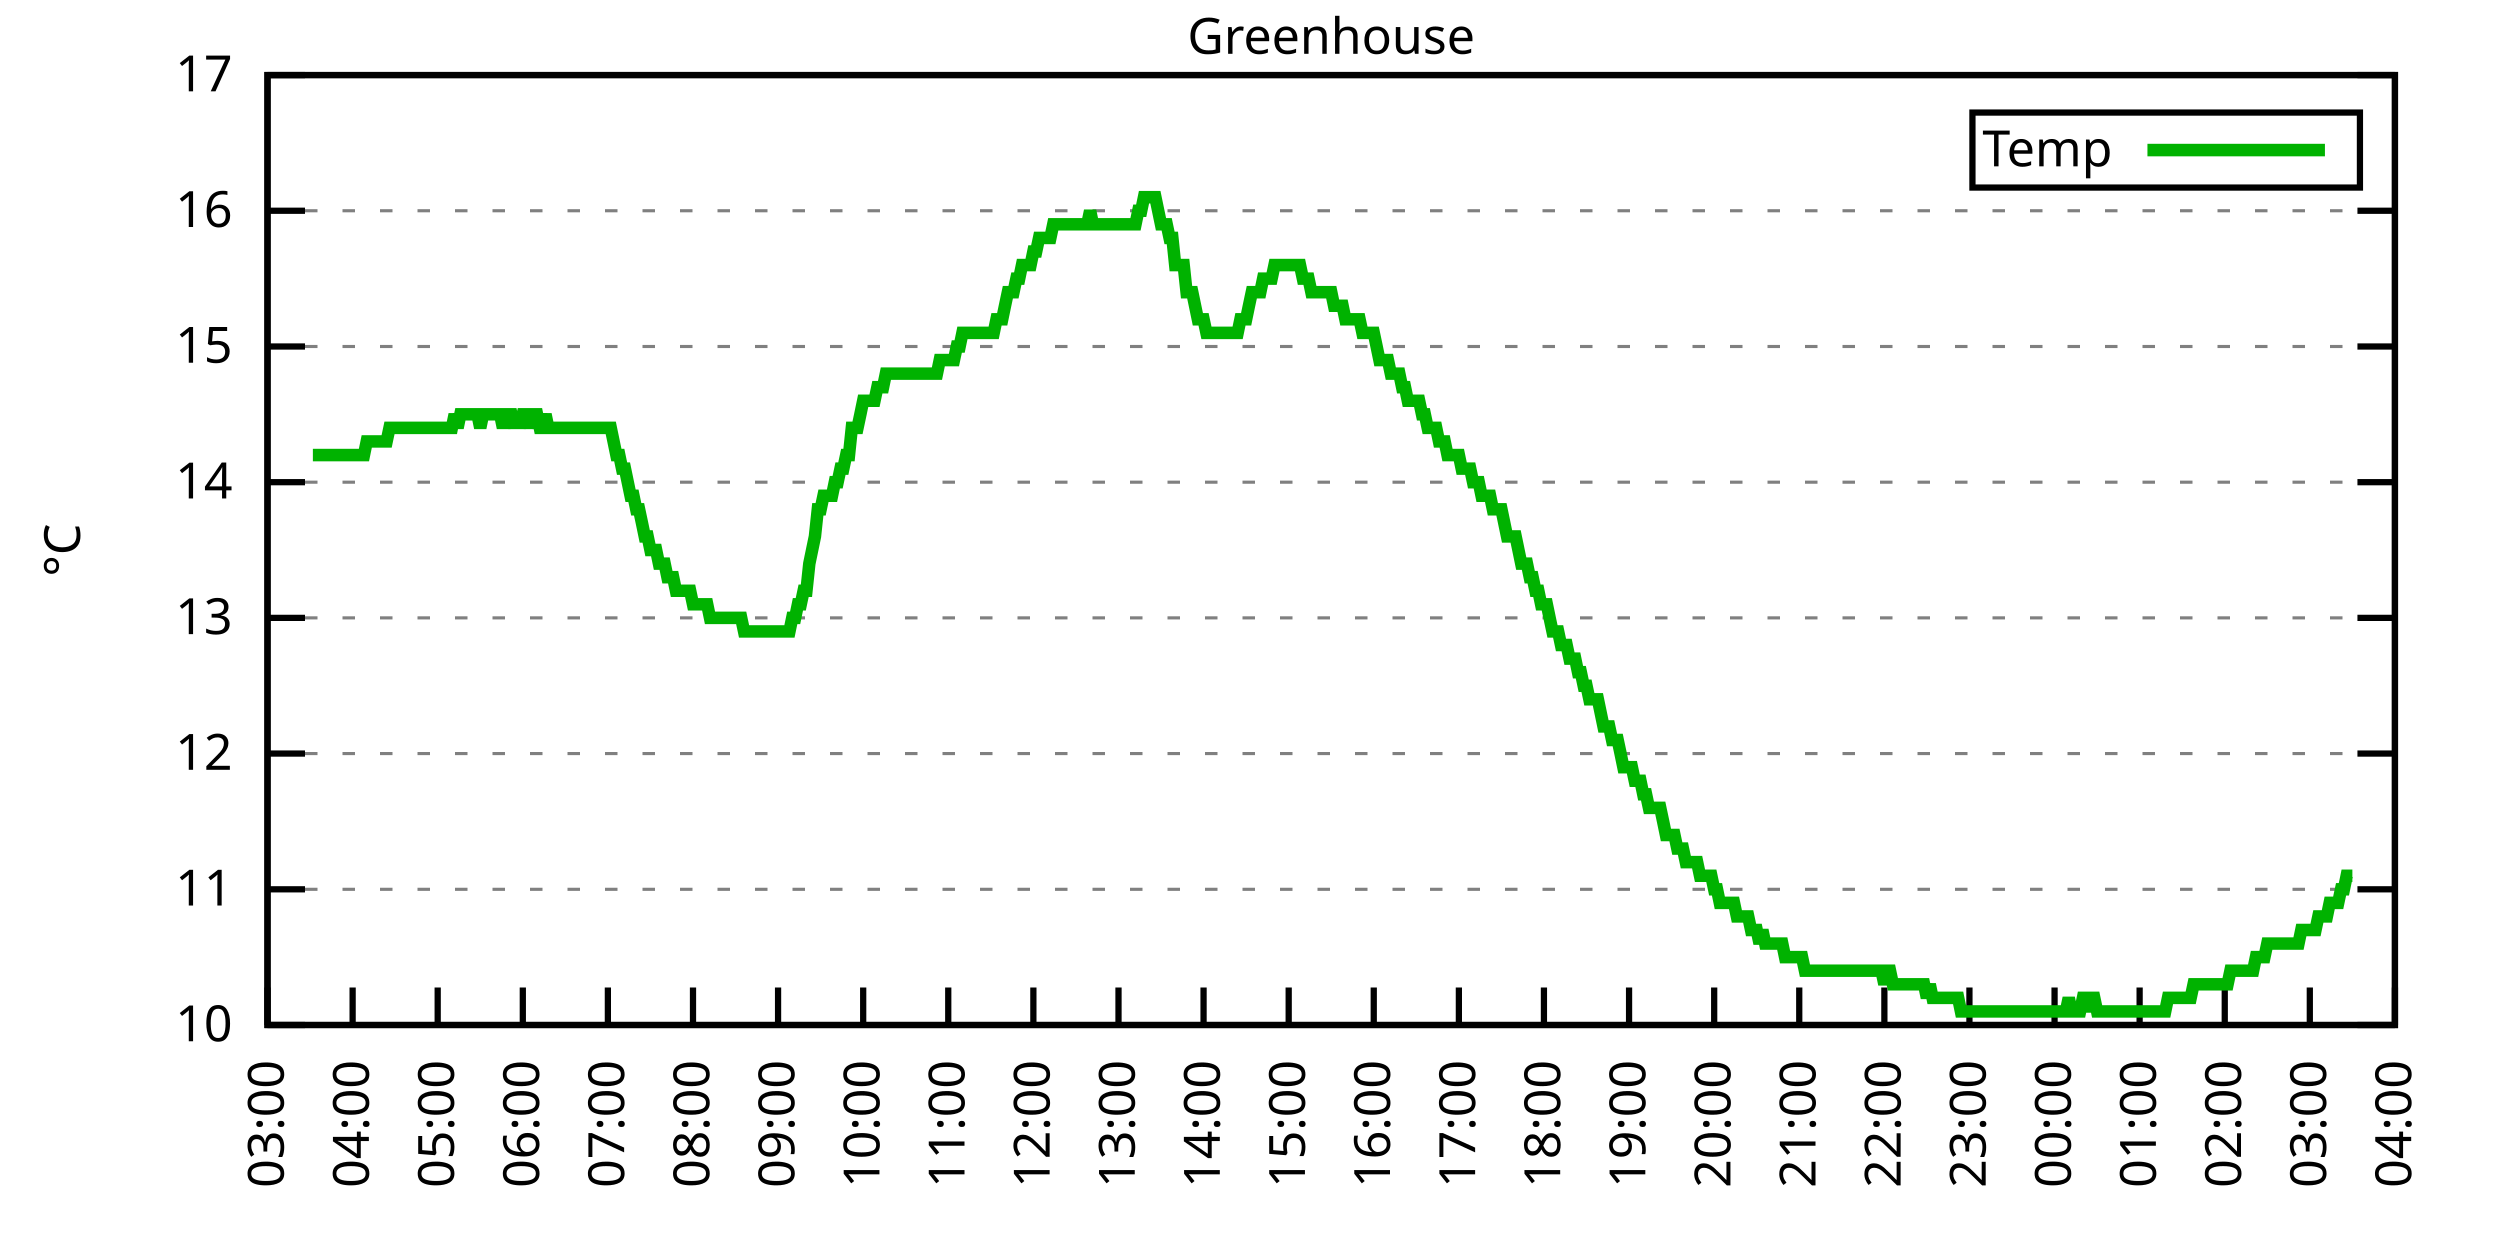
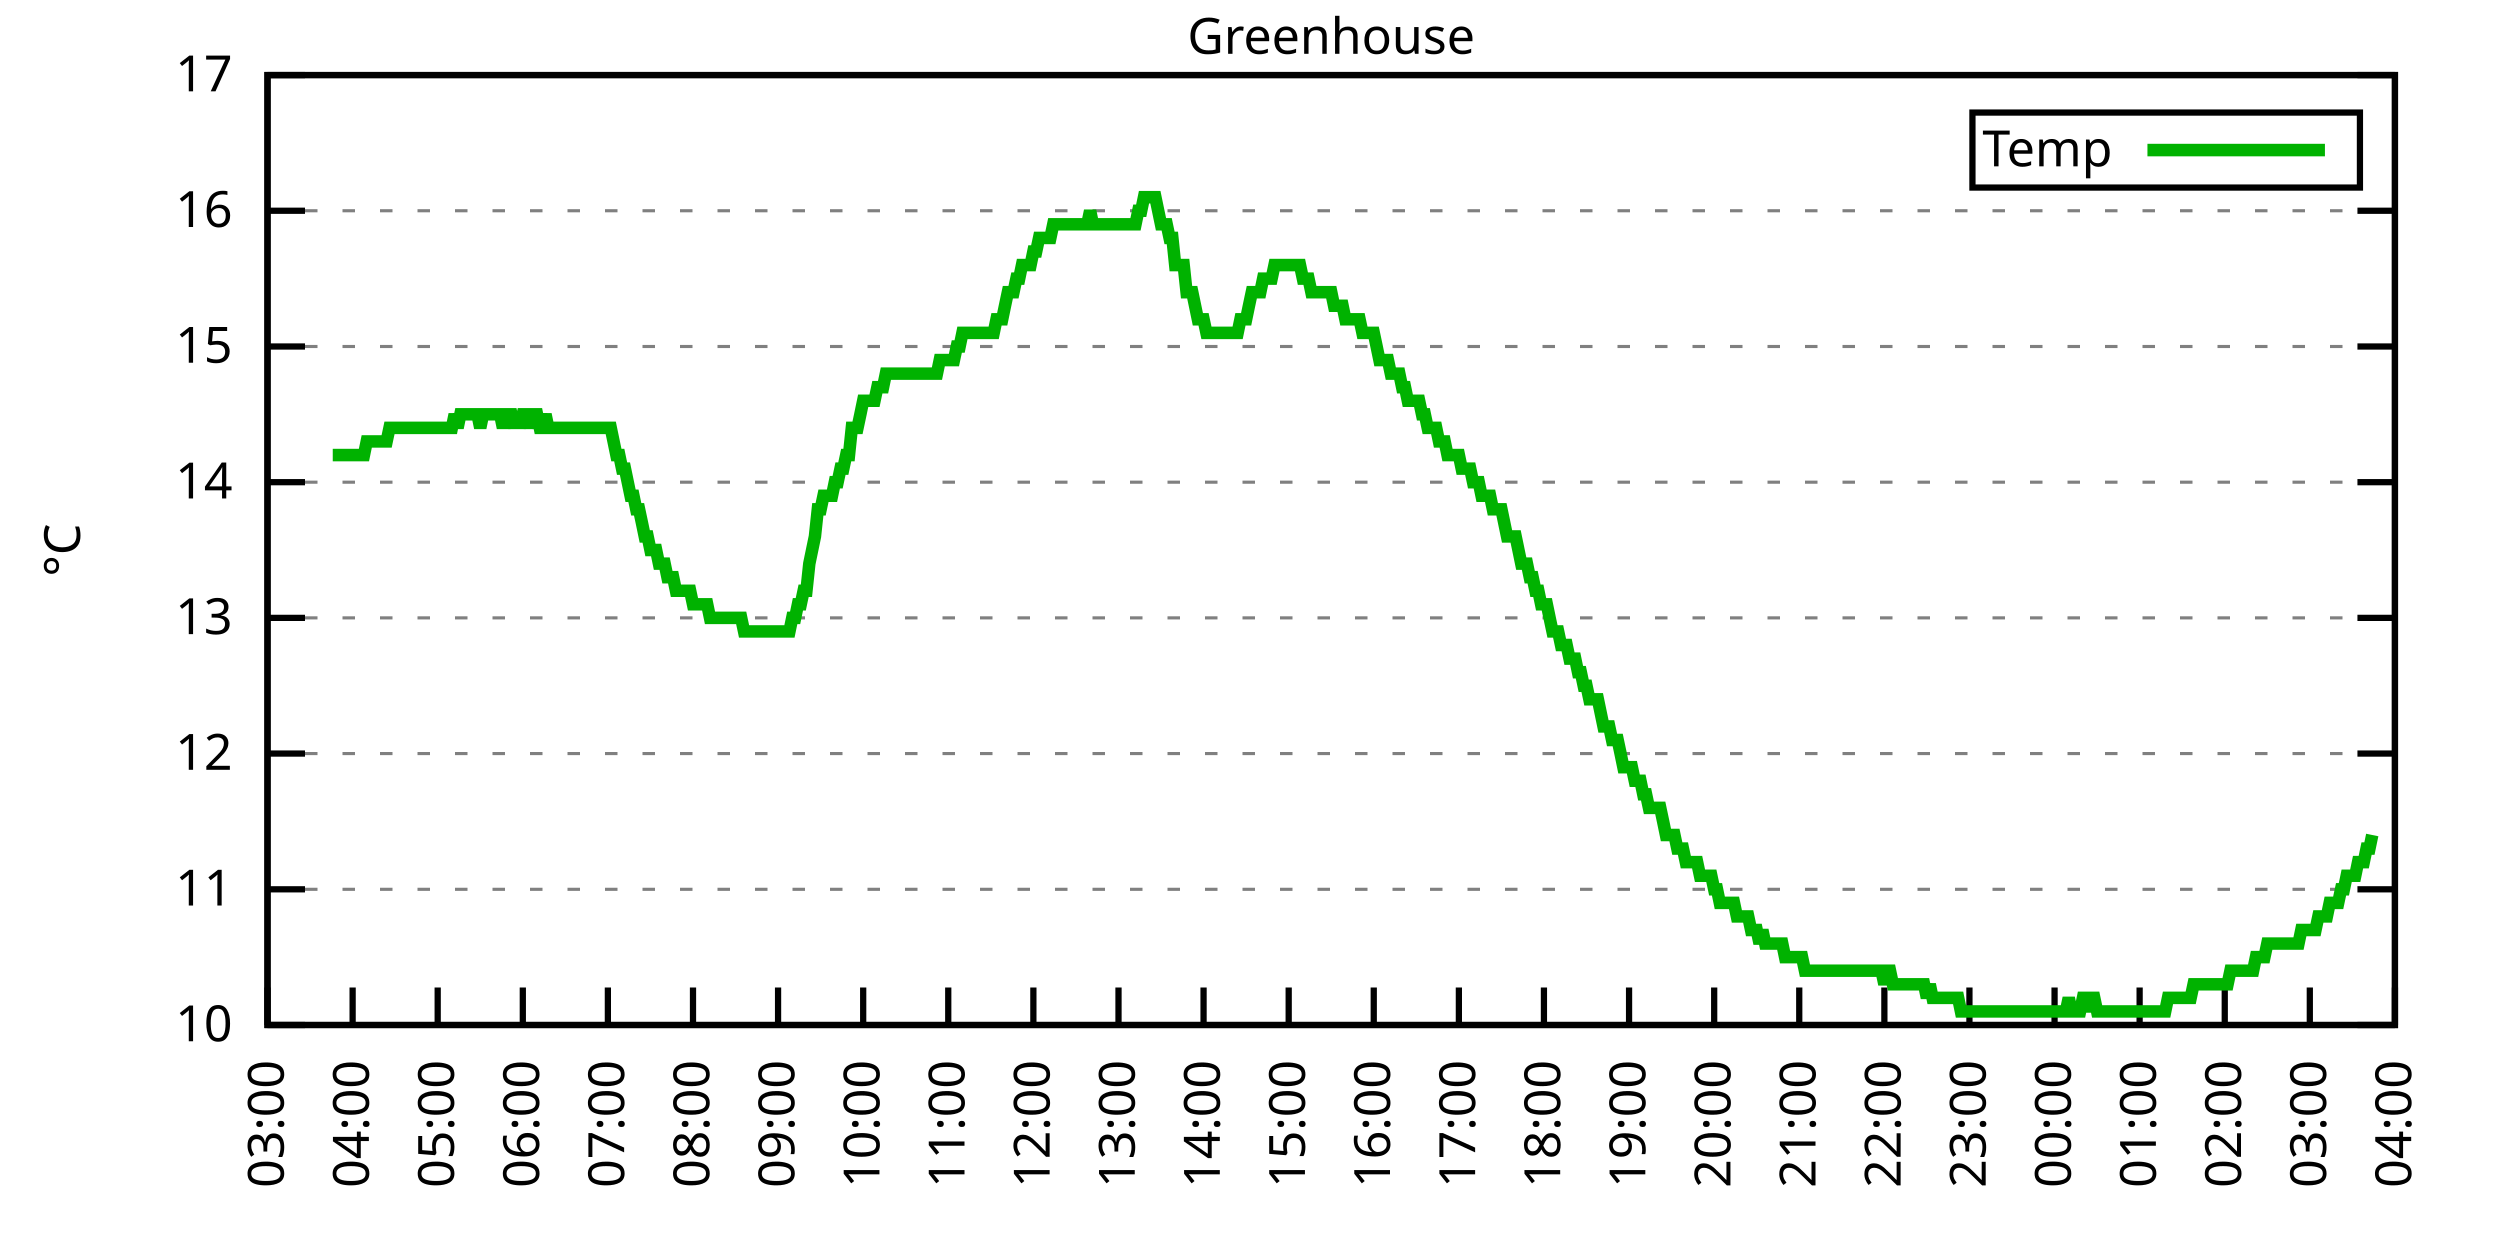
<svg xmlns="http://www.w3.org/2000/svg" xmlns:xlink="http://www.w3.org/1999/xlink" width="400" height="200" viewBox="0 0 400 200">
  <g id="gnuplot_canvas">
    <rect x="0" y="0" width="400" height="200" fill="none" />
    <defs>
      <circle id="gpDot" r="0.5" stroke-width="0.5" stroke="currentColor" />
      <path id="gpPt0" stroke-width="0.333" stroke="currentColor" d="M-1,0 h2 M0,-1 v2" />
      <path id="gpPt1" stroke-width="0.333" stroke="currentColor" d="M-1,-1 L1,1 M1,-1 L-1,1" />
      <path id="gpPt2" stroke-width="0.333" stroke="currentColor" d="M-1,0 L1,0 M0,-1 L0,1 M-1,-1 L1,1 M-1,1 L1,-1" />
      <rect id="gpPt3" stroke-width="0.333" stroke="currentColor" x="-1" y="-1" width="2" height="2" />
      <rect id="gpPt4" stroke-width="0.333" stroke="currentColor" fill="currentColor" x="-1" y="-1" width="2" height="2" />
      <circle id="gpPt5" stroke-width="0.333" stroke="currentColor" cx="0" cy="0" r="1" />
      <use xlink:href="#gpPt5" id="gpPt6" fill="currentColor" stroke="none" />
      <path id="gpPt7" stroke-width="0.333" stroke="currentColor" d="M0,-1.33 L-1.33,0.67 L1.33,0.67 z" />
      <use xlink:href="#gpPt7" id="gpPt8" fill="currentColor" stroke="none" />
      <use xlink:href="#gpPt7" id="gpPt9" stroke="currentColor" transform="rotate(180)" />
      <use xlink:href="#gpPt9" id="gpPt10" fill="currentColor" stroke="none" />
      <use xlink:href="#gpPt3" id="gpPt11" stroke="currentColor" transform="rotate(45)" />
      <use xlink:href="#gpPt11" id="gpPt12" fill="currentColor" stroke="none" />
      <path id="gpPt13" stroke-width="0.333" stroke="currentColor" d="M0,1.330 L1.265,0.411 L0.782,-1.067 L-0.782,-1.076 L-1.265,0.411 z" />
      <use xlink:href="#gpPt13" id="gpPt14" fill="currentColor" stroke="none" />
      <filter id="textbox" filterUnits="objectBoundingBox" x="0" y="0" height="1" width="1">
        <feFlood flood-color="white" flood-opacity="1" result="bgnd" />
        <feComposite in="SourceGraphic" in2="bgnd" operator="atop" />
      </filter>
      <filter id="greybox" filterUnits="objectBoundingBox" x="0" y="0" height="1" width="1">
        <feFlood flood-color="lightgrey" flood-opacity="1" result="grey" />
        <feComposite in="SourceGraphic" in2="grey" operator="atop" />
      </filter>
    </defs>
    <g fill="none" color="white" stroke="currentColor" stroke-width="1.00" stroke-linecap="butt" stroke-linejoin="miter">
</g>
    <g fill="none" color="black" stroke="currentColor" stroke-width="1.00" stroke-linecap="butt" stroke-linejoin="miter">
      <g stroke="none" shape-rendering="crispEdges">
        <polygon fill="rgb(255, 255, 255)" points="42.80,164.00 383.18,164.00 383.18,12.02 42.80,12.02 " />
      </g>
    </g>
    <g fill="none" color="black" stroke="currentColor" stroke-width="1.00" stroke-linecap="butt" stroke-linejoin="miter">
</g>
    <g fill="none" color="black" stroke="black" stroke-width="0.50" stroke-linecap="butt" stroke-linejoin="miter">
</g>
    <g fill="none" color="gray" stroke="currentColor" stroke-width="0.50" stroke-linecap="butt" stroke-linejoin="miter">
      <path stroke="gray" stroke-dasharray="2,4" class="gridline" d="M42.80,164.00 L383.19,164.00  " />
    </g>
    <g fill="none" color="gray" stroke="gray" stroke-width="1.00" stroke-linecap="butt" stroke-linejoin="miter">
</g>
    <g fill="none" color="black" stroke="currentColor" stroke-width="1.00" stroke-linecap="butt" stroke-linejoin="miter">
      <path stroke="black" d="M42.80,164.00 L48.80,164.00 M383.19,164.00 L377.19,164.00  " />
      <g transform="translate(37.20,166.60)" stroke="none" fill="black" font-family="Sans" font-size="8.00" text-anchor="end">
        <text>
          <tspan font-family="Sans"> 10</tspan>
        </text>
      </g>
    </g>
    <g fill="none" color="black" stroke="currentColor" stroke-width="1.00" stroke-linecap="butt" stroke-linejoin="miter">
</g>
    <g fill="none" color="black" stroke="black" stroke-width="0.50" stroke-linecap="butt" stroke-linejoin="miter">
</g>
    <g fill="none" color="gray" stroke="currentColor" stroke-width="0.50" stroke-linecap="butt" stroke-linejoin="miter">
      <path stroke="gray" stroke-dasharray="2,4" class="gridline" d="M42.80,142.29 L383.19,142.29  " />
    </g>
    <g fill="none" color="gray" stroke="gray" stroke-width="1.00" stroke-linecap="butt" stroke-linejoin="miter">
</g>
    <g fill="none" color="black" stroke="currentColor" stroke-width="1.00" stroke-linecap="butt" stroke-linejoin="miter">
      <path stroke="black" d="M42.80,142.29 L48.80,142.29 M383.19,142.29 L377.19,142.29  " />
      <g transform="translate(37.20,144.89)" stroke="none" fill="black" font-family="Sans" font-size="8.00" text-anchor="end">
        <text>
          <tspan font-family="Sans"> 11</tspan>
        </text>
      </g>
    </g>
    <g fill="none" color="black" stroke="currentColor" stroke-width="1.00" stroke-linecap="butt" stroke-linejoin="miter">
</g>
    <g fill="none" color="black" stroke="black" stroke-width="0.50" stroke-linecap="butt" stroke-linejoin="miter">
</g>
    <g fill="none" color="gray" stroke="currentColor" stroke-width="0.50" stroke-linecap="butt" stroke-linejoin="miter">
      <path stroke="gray" stroke-dasharray="2,4" class="gridline" d="M42.80,120.57 L383.19,120.57  " />
    </g>
    <g fill="none" color="gray" stroke="gray" stroke-width="1.00" stroke-linecap="butt" stroke-linejoin="miter">
</g>
    <g fill="none" color="black" stroke="currentColor" stroke-width="1.00" stroke-linecap="butt" stroke-linejoin="miter">
      <path stroke="black" d="M42.80,120.57 L48.80,120.57 M383.19,120.57 L377.19,120.57  " />
      <g transform="translate(37.20,123.17)" stroke="none" fill="black" font-family="Sans" font-size="8.00" text-anchor="end">
        <text>
          <tspan font-family="Sans"> 12</tspan>
        </text>
      </g>
    </g>
    <g fill="none" color="black" stroke="currentColor" stroke-width="1.00" stroke-linecap="butt" stroke-linejoin="miter">
</g>
    <g fill="none" color="black" stroke="black" stroke-width="0.50" stroke-linecap="butt" stroke-linejoin="miter">
</g>
    <g fill="none" color="gray" stroke="currentColor" stroke-width="0.50" stroke-linecap="butt" stroke-linejoin="miter">
      <path stroke="gray" stroke-dasharray="2,4" class="gridline" d="M42.80,98.86 L383.19,98.86  " />
    </g>
    <g fill="none" color="gray" stroke="gray" stroke-width="1.00" stroke-linecap="butt" stroke-linejoin="miter">
</g>
    <g fill="none" color="black" stroke="currentColor" stroke-width="1.00" stroke-linecap="butt" stroke-linejoin="miter">
      <path stroke="black" d="M42.80,98.86 L48.80,98.86 M383.19,98.86 L377.19,98.86  " />
      <g transform="translate(37.20,101.46)" stroke="none" fill="black" font-family="Sans" font-size="8.00" text-anchor="end">
        <text>
          <tspan font-family="Sans"> 13</tspan>
        </text>
      </g>
    </g>
    <g fill="none" color="black" stroke="currentColor" stroke-width="1.00" stroke-linecap="butt" stroke-linejoin="miter">
</g>
    <g fill="none" color="black" stroke="black" stroke-width="0.50" stroke-linecap="butt" stroke-linejoin="miter">
</g>
    <g fill="none" color="gray" stroke="currentColor" stroke-width="0.50" stroke-linecap="butt" stroke-linejoin="miter">
      <path stroke="gray" stroke-dasharray="2,4" class="gridline" d="M42.80,77.15 L383.19,77.15  " />
    </g>
    <g fill="none" color="gray" stroke="gray" stroke-width="1.00" stroke-linecap="butt" stroke-linejoin="miter">
</g>
    <g fill="none" color="black" stroke="currentColor" stroke-width="1.00" stroke-linecap="butt" stroke-linejoin="miter">
      <path stroke="black" d="M42.80,77.15 L48.80,77.15 M383.19,77.15 L377.19,77.15  " />
      <g transform="translate(37.20,79.75)" stroke="none" fill="black" font-family="Sans" font-size="8.00" text-anchor="end">
        <text>
          <tspan font-family="Sans"> 14</tspan>
        </text>
      </g>
    </g>
    <g fill="none" color="black" stroke="currentColor" stroke-width="1.00" stroke-linecap="butt" stroke-linejoin="miter">
</g>
    <g fill="none" color="black" stroke="black" stroke-width="0.50" stroke-linecap="butt" stroke-linejoin="miter">
</g>
    <g fill="none" color="gray" stroke="currentColor" stroke-width="0.50" stroke-linecap="butt" stroke-linejoin="miter">
      <path stroke="gray" stroke-dasharray="2,4" class="gridline" d="M42.80,55.44 L383.19,55.44  " />
    </g>
    <g fill="none" color="gray" stroke="gray" stroke-width="1.00" stroke-linecap="butt" stroke-linejoin="miter">
</g>
    <g fill="none" color="black" stroke="currentColor" stroke-width="1.00" stroke-linecap="butt" stroke-linejoin="miter">
      <path stroke="black" d="M42.80,55.44 L48.80,55.44 M383.19,55.44 L377.19,55.44  " />
      <g transform="translate(37.20,58.04)" stroke="none" fill="black" font-family="Sans" font-size="8.00" text-anchor="end">
        <text>
          <tspan font-family="Sans"> 15</tspan>
        </text>
      </g>
    </g>
    <g fill="none" color="black" stroke="currentColor" stroke-width="1.00" stroke-linecap="butt" stroke-linejoin="miter">
</g>
    <g fill="none" color="black" stroke="black" stroke-width="0.50" stroke-linecap="butt" stroke-linejoin="miter">
</g>
    <g fill="none" color="gray" stroke="currentColor" stroke-width="0.50" stroke-linecap="butt" stroke-linejoin="miter">
      <path stroke="gray" stroke-dasharray="2,4" class="gridline" d="M42.80,33.72 L383.19,33.72  " />
    </g>
    <g fill="none" color="gray" stroke="gray" stroke-width="1.00" stroke-linecap="butt" stroke-linejoin="miter">
</g>
    <g fill="none" color="black" stroke="currentColor" stroke-width="1.00" stroke-linecap="butt" stroke-linejoin="miter">
      <path stroke="black" d="M42.80,33.72 L48.80,33.72 M383.19,33.72 L377.19,33.72  " />
      <g transform="translate(37.20,36.32)" stroke="none" fill="black" font-family="Sans" font-size="8.00" text-anchor="end">
        <text>
          <tspan font-family="Sans"> 16</tspan>
        </text>
      </g>
    </g>
    <g fill="none" color="black" stroke="currentColor" stroke-width="1.00" stroke-linecap="butt" stroke-linejoin="miter">
</g>
    <g fill="none" color="black" stroke="black" stroke-width="0.50" stroke-linecap="butt" stroke-linejoin="miter">
</g>
    <g fill="none" color="gray" stroke="currentColor" stroke-width="0.50" stroke-linecap="butt" stroke-linejoin="miter">
      <path stroke="gray" stroke-dasharray="2,4" class="gridline" d="M42.80,12.01 L383.19,12.01  " />
    </g>
    <g fill="none" color="gray" stroke="gray" stroke-width="1.00" stroke-linecap="butt" stroke-linejoin="miter">
</g>
    <g fill="none" color="black" stroke="currentColor" stroke-width="1.00" stroke-linecap="butt" stroke-linejoin="miter">
      <path stroke="black" d="M42.80,12.01 L48.80,12.01 M383.19,12.01 L377.19,12.01  " />
      <g transform="translate(37.20,14.61)" stroke="none" fill="black" font-family="Sans" font-size="8.00" text-anchor="end">
        <text>
          <tspan font-family="Sans"> 17</tspan>
        </text>
      </g>
    </g>
    <g fill="none" color="black" stroke="currentColor" stroke-width="1.00" stroke-linecap="butt" stroke-linejoin="miter">
      <path stroke="black" d="M42.80,164.00 L42.80,158.00  " />
      <g transform="translate(45.40,169.60) rotate(270.00)" stroke="none" fill="black" font-family="Sans" font-size="8.00" text-anchor="end">
        <text>
          <tspan font-family="Sans">03:00</tspan>
        </text>
      </g>
    </g>
    <g fill="none" color="black" stroke="currentColor" stroke-width="1.00" stroke-linecap="butt" stroke-linejoin="miter">
      <path stroke="black" d="M56.42,164.00 L56.42,158.00  " />
      <g transform="translate(59.02,169.60) rotate(270.00)" stroke="none" fill="black" font-family="Sans" font-size="8.00" text-anchor="end">
        <text>
          <tspan font-family="Sans">04:00</tspan>
        </text>
      </g>
    </g>
    <g fill="none" color="black" stroke="currentColor" stroke-width="1.00" stroke-linecap="butt" stroke-linejoin="miter">
      <path stroke="black" d="M70.03,164.00 L70.03,158.00  " />
      <g transform="translate(72.63,169.60) rotate(270.00)" stroke="none" fill="black" font-family="Sans" font-size="8.00" text-anchor="end">
        <text>
          <tspan font-family="Sans">05:00</tspan>
        </text>
      </g>
    </g>
    <g fill="none" color="black" stroke="currentColor" stroke-width="1.00" stroke-linecap="butt" stroke-linejoin="miter">
      <path stroke="black" d="M83.65,164.00 L83.65,158.00  " />
      <g transform="translate(86.25,169.60) rotate(270.00)" stroke="none" fill="black" font-family="Sans" font-size="8.00" text-anchor="end">
        <text>
          <tspan font-family="Sans">06:00</tspan>
        </text>
      </g>
    </g>
    <g fill="none" color="black" stroke="currentColor" stroke-width="1.00" stroke-linecap="butt" stroke-linejoin="miter">
      <path stroke="black" d="M97.26,164.00 L97.26,158.00  " />
      <g transform="translate(99.86,169.60) rotate(270.00)" stroke="none" fill="black" font-family="Sans" font-size="8.00" text-anchor="end">
        <text>
          <tspan font-family="Sans">07:00</tspan>
        </text>
      </g>
    </g>
    <g fill="none" color="black" stroke="currentColor" stroke-width="1.00" stroke-linecap="butt" stroke-linejoin="miter">
      <path stroke="black" d="M110.88,164.00 L110.88,158.00  " />
      <g transform="translate(113.48,169.60) rotate(270.00)" stroke="none" fill="black" font-family="Sans" font-size="8.00" text-anchor="end">
        <text>
          <tspan font-family="Sans">08:00</tspan>
        </text>
      </g>
    </g>
    <g fill="none" color="black" stroke="currentColor" stroke-width="1.00" stroke-linecap="butt" stroke-linejoin="miter">
      <path stroke="black" d="M124.49,164.00 L124.49,158.00  " />
      <g transform="translate(127.09,169.60) rotate(270.00)" stroke="none" fill="black" font-family="Sans" font-size="8.00" text-anchor="end">
        <text>
          <tspan font-family="Sans">09:00</tspan>
        </text>
      </g>
    </g>
    <g fill="none" color="black" stroke="currentColor" stroke-width="1.00" stroke-linecap="butt" stroke-linejoin="miter">
      <path stroke="black" d="M138.11,164.00 L138.11,158.00  " />
      <g transform="translate(140.71,169.60) rotate(270.00)" stroke="none" fill="black" font-family="Sans" font-size="8.00" text-anchor="end">
        <text>
          <tspan font-family="Sans">10:00</tspan>
        </text>
      </g>
    </g>
    <g fill="none" color="black" stroke="currentColor" stroke-width="1.00" stroke-linecap="butt" stroke-linejoin="miter">
      <path stroke="black" d="M151.72,164.00 L151.72,158.00  " />
      <g transform="translate(154.32,169.60) rotate(270.00)" stroke="none" fill="black" font-family="Sans" font-size="8.00" text-anchor="end">
        <text>
          <tspan font-family="Sans">11:00</tspan>
        </text>
      </g>
    </g>
    <g fill="none" color="black" stroke="currentColor" stroke-width="1.00" stroke-linecap="butt" stroke-linejoin="miter">
      <path stroke="black" d="M165.34,164.00 L165.34,158.00  " />
      <g transform="translate(167.94,169.60) rotate(270.00)" stroke="none" fill="black" font-family="Sans" font-size="8.00" text-anchor="end">
        <text>
          <tspan font-family="Sans">12:00</tspan>
        </text>
      </g>
    </g>
    <g fill="none" color="black" stroke="currentColor" stroke-width="1.00" stroke-linecap="butt" stroke-linejoin="miter">
      <path stroke="black" d="M178.96,164.00 L178.96,158.00  " />
      <g transform="translate(181.56,169.60) rotate(270.00)" stroke="none" fill="black" font-family="Sans" font-size="8.00" text-anchor="end">
        <text>
          <tspan font-family="Sans">13:00</tspan>
        </text>
      </g>
    </g>
    <g fill="none" color="black" stroke="currentColor" stroke-width="1.00" stroke-linecap="butt" stroke-linejoin="miter">
      <path stroke="black" d="M192.57,164.00 L192.57,158.00  " />
      <g transform="translate(195.17,169.60) rotate(270.00)" stroke="none" fill="black" font-family="Sans" font-size="8.00" text-anchor="end">
        <text>
          <tspan font-family="Sans">14:00</tspan>
        </text>
      </g>
    </g>
    <g fill="none" color="black" stroke="currentColor" stroke-width="1.00" stroke-linecap="butt" stroke-linejoin="miter">
      <path stroke="black" d="M206.19,164.00 L206.19,158.00  " />
      <g transform="translate(208.79,169.60) rotate(270.00)" stroke="none" fill="black" font-family="Sans" font-size="8.00" text-anchor="end">
        <text>
          <tspan font-family="Sans">15:00</tspan>
        </text>
      </g>
    </g>
    <g fill="none" color="black" stroke="currentColor" stroke-width="1.00" stroke-linecap="butt" stroke-linejoin="miter">
      <path stroke="black" d="M219.80,164.00 L219.80,158.00  " />
      <g transform="translate(222.40,169.60) rotate(270.00)" stroke="none" fill="black" font-family="Sans" font-size="8.00" text-anchor="end">
        <text>
          <tspan font-family="Sans">16:00</tspan>
        </text>
      </g>
    </g>
    <g fill="none" color="black" stroke="currentColor" stroke-width="1.00" stroke-linecap="butt" stroke-linejoin="miter">
      <path stroke="black" d="M233.42,164.00 L233.42,158.00  " />
      <g transform="translate(236.02,169.60) rotate(270.00)" stroke="none" fill="black" font-family="Sans" font-size="8.00" text-anchor="end">
        <text>
          <tspan font-family="Sans">17:00</tspan>
        </text>
      </g>
    </g>
    <g fill="none" color="black" stroke="currentColor" stroke-width="1.00" stroke-linecap="butt" stroke-linejoin="miter">
      <path stroke="black" d="M247.03,164.00 L247.03,158.00  " />
      <g transform="translate(249.63,169.60) rotate(270.00)" stroke="none" fill="black" font-family="Sans" font-size="8.00" text-anchor="end">
        <text>
          <tspan font-family="Sans">18:00</tspan>
        </text>
      </g>
    </g>
    <g fill="none" color="black" stroke="currentColor" stroke-width="1.00" stroke-linecap="butt" stroke-linejoin="miter">
      <path stroke="black" d="M260.65,164.00 L260.65,158.00  " />
      <g transform="translate(263.25,169.60) rotate(270.00)" stroke="none" fill="black" font-family="Sans" font-size="8.00" text-anchor="end">
        <text>
          <tspan font-family="Sans">19:00</tspan>
        </text>
      </g>
    </g>
    <g fill="none" color="black" stroke="currentColor" stroke-width="1.00" stroke-linecap="butt" stroke-linejoin="miter">
      <path stroke="black" d="M274.27,164.00 L274.27,158.00  " />
      <g transform="translate(276.87,169.60) rotate(270.00)" stroke="none" fill="black" font-family="Sans" font-size="8.00" text-anchor="end">
        <text>
          <tspan font-family="Sans">20:00</tspan>
        </text>
      </g>
    </g>
    <g fill="none" color="black" stroke="currentColor" stroke-width="1.00" stroke-linecap="butt" stroke-linejoin="miter">
      <path stroke="black" d="M287.88,164.00 L287.88,158.00  " />
      <g transform="translate(290.48,169.60) rotate(270.00)" stroke="none" fill="black" font-family="Sans" font-size="8.00" text-anchor="end">
        <text>
          <tspan font-family="Sans">21:00</tspan>
        </text>
      </g>
    </g>
    <g fill="none" color="black" stroke="currentColor" stroke-width="1.00" stroke-linecap="butt" stroke-linejoin="miter">
      <path stroke="black" d="M301.50,164.00 L301.50,158.00  " />
      <g transform="translate(304.10,169.60) rotate(270.00)" stroke="none" fill="black" font-family="Sans" font-size="8.00" text-anchor="end">
        <text>
          <tspan font-family="Sans">22:00</tspan>
        </text>
      </g>
    </g>
    <g fill="none" color="black" stroke="currentColor" stroke-width="1.00" stroke-linecap="butt" stroke-linejoin="miter">
      <path stroke="black" d="M315.11,164.00 L315.11,158.00  " />
      <g transform="translate(317.71,169.60) rotate(270.00)" stroke="none" fill="black" font-family="Sans" font-size="8.00" text-anchor="end">
        <text>
          <tspan font-family="Sans">23:00</tspan>
        </text>
      </g>
    </g>
    <g fill="none" color="black" stroke="currentColor" stroke-width="1.00" stroke-linecap="butt" stroke-linejoin="miter">
      <path stroke="black" d="M328.73,164.00 L328.73,158.00  " />
      <g transform="translate(331.33,169.60) rotate(270.00)" stroke="none" fill="black" font-family="Sans" font-size="8.00" text-anchor="end">
        <text>
          <tspan font-family="Sans">00:00</tspan>
        </text>
      </g>
    </g>
    <g fill="none" color="black" stroke="currentColor" stroke-width="1.00" stroke-linecap="butt" stroke-linejoin="miter">
      <path stroke="black" d="M342.34,164.00 L342.34,158.00  " />
      <g transform="translate(344.94,169.60) rotate(270.00)" stroke="none" fill="black" font-family="Sans" font-size="8.00" text-anchor="end">
        <text>
          <tspan font-family="Sans">01:00</tspan>
        </text>
      </g>
    </g>
    <g fill="none" color="black" stroke="currentColor" stroke-width="1.00" stroke-linecap="butt" stroke-linejoin="miter">
      <path stroke="black" d="M355.96,164.00 L355.96,158.00  " />
      <g transform="translate(358.56,169.60) rotate(270.00)" stroke="none" fill="black" font-family="Sans" font-size="8.00" text-anchor="end">
        <text>
          <tspan font-family="Sans">02:00</tspan>
        </text>
      </g>
    </g>
    <g fill="none" color="black" stroke="currentColor" stroke-width="1.00" stroke-linecap="butt" stroke-linejoin="miter">
      <path stroke="black" d="M369.57,164.00 L369.57,158.00  " />
      <g transform="translate(372.17,169.60) rotate(270.00)" stroke="none" fill="black" font-family="Sans" font-size="8.00" text-anchor="end">
        <text>
          <tspan font-family="Sans">03:00</tspan>
        </text>
      </g>
    </g>
    <g fill="none" color="black" stroke="currentColor" stroke-width="1.00" stroke-linecap="butt" stroke-linejoin="miter">
      <path stroke="black" d="M383.19,164.00 L383.19,158.00  " />
      <g transform="translate(385.79,169.60) rotate(270.00)" stroke="none" fill="black" font-family="Sans" font-size="8.00" text-anchor="end">
        <text>
          <tspan font-family="Sans">04:00</tspan>
        </text>
      </g>
    </g>
    <g fill="none" color="black" stroke="currentColor" stroke-width="1.00" stroke-linecap="butt" stroke-linejoin="miter">
</g>
    <g fill="none" color="black" stroke="currentColor" stroke-width="1.00" stroke-linecap="butt" stroke-linejoin="miter">
      <path stroke="black" d="M42.80,12.01 L42.80,164.00 L383.19,164.00 L383.19,12.01 L42.80,12.01 Z  " />
    </g>
    <g fill="none" color="black" stroke="currentColor" stroke-width="1.00" stroke-linecap="butt" stroke-linejoin="miter">
</g>
    <g fill="none" color="black" stroke="currentColor" stroke-width="1.00" stroke-linecap="butt" stroke-linejoin="miter">
      <path stroke="black" d="M315.59,30.01 L315.59,18.01 L377.59,18.01 L377.59,30.01 L315.59,30.01 Z  " />
    </g>
    <g id="Greenhouse_plot_1">
      <g fill="none" color="white" stroke="black" stroke-width="2.00" stroke-linecap="butt" stroke-linejoin="miter">
</g>
      <g fill="none" color="black" stroke="currentColor" stroke-width="2.00" stroke-linecap="butt" stroke-linejoin="miter">
        <g transform="translate(337.99,26.61)" stroke="none" fill="black" font-family="Sans" font-size="8.00" text-anchor="end">
          <text>
            <tspan font-family="Sans">Temp</tspan>
          </text>
        </g>
      </g>
      <g fill="none" color="black" stroke="currentColor" stroke-width="2.00" stroke-linecap="butt" stroke-linejoin="miter">
-         <path stroke="rgb(  0, 178,   0)" d="M343.59,24.01 L371.99,24.01 M50.06,72.81 L50.52,72.81 L50.97,72.81 L51.42,72.81 L51.88,72.81 L52.33,72.81   L52.78,72.81 L53.24,72.81 L53.69,72.81 L54.15,72.81 L54.60,72.81 L55.05,72.81 L55.51,72.81 L55.96,72.81   L56.42,72.81 L56.87,72.81 L57.32,72.81 L57.78,72.81 L58.23,72.81 L58.68,70.63 L59.14,70.63 L59.59,70.63   L60.05,70.63 L60.50,70.63 L60.95,70.63 L61.41,70.63 L61.86,70.63 L62.32,68.46 L62.77,68.46 L63.22,68.46   L63.68,68.46 L64.13,68.46 L64.58,68.46 L65.04,68.46 L65.49,68.46 L65.95,68.46 L66.40,68.46 L66.85,68.46   L67.31,68.46 L67.76,68.46 L68.22,68.46 L68.67,68.46 L69.12,68.46 L69.58,68.46 L70.03,68.46 L70.49,68.46   L70.94,68.46 L71.39,68.46 L71.85,68.46 L72.30,68.46 L72.75,66.29 L73.21,68.46 L73.66,66.29 L74.12,66.29   L74.57,66.29 L75.02,66.29 L75.48,66.29 L75.93,66.29 L76.39,66.29 L76.84,68.46 L77.29,66.29 L77.75,66.29   L78.20,66.29 L78.65,66.29 L79.11,66.29 L79.56,66.29 L80.02,66.29 L80.47,68.46 L80.92,66.29 L81.38,66.29   L81.83,66.29 L82.29,68.46 L82.74,66.29 L83.19,68.46 L83.65,66.29 L84.10,66.29 L84.55,68.46 L85.01,66.29   L85.46,66.29 L85.92,66.29 L86.37,68.46 L86.82,68.46 L87.28,66.29 L87.73,68.46 L88.19,68.46 L88.64,68.46   L89.09,68.46 L89.55,68.46 L90.00,68.46 L90.45,68.46 L90.91,68.46 L91.36,68.46 L91.82,68.46 L92.27,68.46   L92.72,68.46 L93.18,68.46 L93.63,68.46 L94.09,68.46 L94.54,68.46 L94.99,68.46 L95.45,68.46 L95.90,68.46   L96.35,68.46 L96.81,68.46 L97.26,68.46 L97.72,68.46 L98.17,70.63 L98.62,72.81 L99.08,72.81 L99.53,74.98   L99.99,74.98 L100.44,77.15 L100.89,79.32 L101.35,79.32 L101.80,81.49 L102.25,81.49 L102.71,83.66 L103.16,85.83   L103.62,85.83 L104.07,88.00 L104.52,88.00 L104.98,88.00 L105.43,90.18 L105.89,90.18 L106.34,90.18 L106.79,92.35   L107.25,92.35 L107.70,92.35 L108.15,94.52 L108.61,94.52 L109.06,94.52 L109.52,94.52 L109.97,94.52 L110.42,94.52   L110.88,96.69 L111.33,96.69 L111.79,96.69 L112.24,96.69 L112.69,96.69 L113.15,96.69 L113.60,98.86 L114.05,98.86   L114.51,98.86 L114.96,98.86 L115.42,98.86 L115.87,98.86 L116.32,98.86 L116.78,98.86 L117.23,98.86 L117.69,98.86   L118.14,98.86 L118.59,98.86 L119.05,101.03 L119.50,101.03 L119.96,101.03 L120.41,101.03 L120.86,101.03 L121.32,101.03   L121.77,101.03 L122.22,101.03 L122.68,101.03 L123.13,101.03 L123.59,101.03 L124.04,101.03 L124.49,101.03 L124.95,101.03   L125.40,101.03 L125.86,101.03 L126.31,101.03 L126.76,98.86 L127.22,98.86 L127.67,96.69 L128.12,96.69 L128.58,94.52   L129.03,94.52 L129.49,90.18 L129.94,88.00 L130.39,85.83 L130.85,81.49 L131.30,81.49 L131.76,79.32 L132.21,79.32   L132.66,79.32 L133.12,79.32 L133.57,77.15 L134.02,77.15 L134.48,74.98 L134.93,74.98 L135.39,72.81 L135.84,72.81   L136.29,68.46 L136.75,68.46 L137.20,68.46 L137.66,66.29 L138.11,64.12 L138.56,64.12 L139.02,64.12 L139.47,64.12   L139.92,64.12 L140.38,61.95 L140.83,61.95 L141.29,61.95 L141.74,59.78 L142.19,59.78 L142.65,59.78 L143.10,59.78   L143.56,59.78 L144.01,59.78 L144.46,59.78 L144.92,59.78 L145.37,59.78 L145.82,59.78 L146.28,59.78 L146.73,59.78   L147.19,59.78 L147.64,59.78 L148.09,59.78 L148.55,59.78 L149.00,59.78 L149.46,59.78 L149.91,59.78 L150.36,57.61   L150.82,57.61 L151.27,57.61 L151.72,57.61 L152.18,57.61 L152.63,57.61 L153.09,55.44 L153.54,55.44 L153.99,53.26   L154.45,53.26 L154.90,53.26 L155.36,53.26 L155.81,53.26 L156.26,53.26 L156.72,53.26 L157.17,53.26 L157.62,53.26   L158.08,53.26 L158.53,53.26 L158.99,53.26 L159.44,51.09 L159.89,51.09 L160.35,51.09 L160.80,48.92 L161.26,46.75   L161.71,46.75 L162.16,46.75 L162.62,44.58 L163.07,44.58 L163.52,42.41 L163.98,42.41 L164.43,42.41 L164.89,42.41   L165.34,40.24 L165.79,40.24 L166.25,38.07 L166.70,38.07 L167.16,38.07 L167.61,38.07 L168.06,38.07 L168.52,35.89   L168.97,35.89 L169.43,35.89 L169.88,35.89 L170.33,35.89 L170.79,35.89 L171.24,35.89 L171.69,35.89 L172.15,35.89   L172.60,35.89 L173.06,35.89 L173.51,35.89 L173.96,35.89 L174.42,33.72 L174.87,35.89 L175.33,35.89 L175.78,35.89   L176.23,35.89 L176.69,35.89 L177.14,35.89 L177.59,35.89 L178.05,35.89 L178.50,35.89 L178.96,35.89 L179.41,35.89   L179.86,35.89 L180.32,35.89 L180.77,35.89 L181.23,35.89 L181.68,35.89 L182.13,33.72 L182.59,33.72 L183.04,31.55   L183.49,31.55 L183.95,31.55 L184.40,31.55 L184.86,31.55 L185.31,33.72 L185.76,35.89 L186.22,35.89 L186.67,35.89   L187.13,38.07 L187.58,38.07 L188.03,42.41 L188.49,42.41 L188.94,42.41 L189.39,42.41 L189.85,46.75 L190.30,46.75   L190.76,46.75 L191.21,48.92 L191.66,51.09 L192.12,51.09 L192.57,51.09 L193.03,53.26 L193.48,53.26 L193.93,53.26   L194.39,53.26 L194.84,53.26 L195.29,53.26 L195.75,53.26 L196.20,53.26 L196.66,53.26 L197.11,53.26 L197.56,53.26   L198.02,53.26 L198.47,51.09 L198.93,51.09 L199.38,51.09 L199.83,48.92 L200.29,46.75 L200.74,46.75 L201.19,46.75   L201.65,46.75 L202.10,44.58 L202.56,44.58 L203.01,44.58 L203.46,44.58 L203.92,42.41 L204.37,42.41 L204.83,42.41   L205.28,42.41 L205.73,42.41 L206.19,42.41 L206.64,42.41 L207.09,42.41 L207.55,42.41 L208.00,42.41 L208.46,44.58   L208.91,44.58 L209.36,44.58 L209.82,46.75 L210.27,46.75 L210.73,46.75 L211.18,46.75 L211.63,46.75 L212.09,46.75   L212.54,46.75 L213.00,46.75 L213.45,48.92 L213.90,48.92 L214.36,48.92 L214.81,48.92 L215.26,51.09 L215.72,51.09   L216.17,51.09 L216.63,51.09 L217.08,51.09 L217.53,51.09 L217.99,53.26 L218.44,53.26 L218.90,53.26 L219.35,53.26   L219.80,53.26 L220.26,55.44 L220.71,57.61 L221.16,57.61 L221.62,57.61 L222.07,57.61 L222.53,59.78 L222.98,59.78   L223.43,59.78 L223.89,59.78 L224.34,61.95 L224.80,61.95 L225.25,64.12 L225.70,64.12 L226.16,64.12 L226.61,64.12   L227.06,64.12 L227.52,66.29 L227.97,66.29 L228.43,68.46 L228.88,68.46 L229.33,68.46 L229.79,68.46 L230.24,70.63   L230.70,70.63 L231.15,70.63 L231.60,72.81 L232.06,72.81 L232.51,72.81 L232.96,72.81 L233.42,72.81 L233.87,74.98   L234.33,74.98 L234.78,74.98 L235.23,74.98 L235.69,77.15 L236.14,77.15 L236.60,77.15 L237.05,79.32 L237.50,79.32   L237.96,79.32 L238.41,79.32 L238.86,81.49 L239.32,81.49 L239.77,81.49 L240.23,81.49 L240.68,83.66 L241.13,85.83   L241.59,85.83 L242.04,85.83 L242.50,85.83 L242.95,88.00 L243.40,90.18 L243.86,90.18 L244.31,90.18 L244.76,92.35   L245.22,92.35 L245.67,94.52 L246.13,94.52 L246.58,96.69 L247.03,96.69 L247.49,96.69 L247.94,98.86 L248.40,101.03   L248.85,101.03 L249.30,101.03 L249.76,103.20 L250.21,103.20 L250.66,103.20 L251.12,105.38 L251.57,105.38 L252.03,105.38   L252.48,107.55 L252.93,107.55 L253.39,109.72 L253.84,109.72 L254.30,111.89 L254.75,111.89 L255.20,111.89 L255.66,111.89   L256.11,114.06 L256.56,116.23 L257.02,116.23 L257.47,116.23 L257.93,118.40 L258.38,118.40 L258.83,118.40 L259.29,120.57   L259.74,122.75 L260.20,122.75 L260.65,122.75 L261.10,122.75 L261.56,124.92 L262.01,124.92 L262.47,124.92 L262.92,127.09   L263.37,127.09 L263.83,129.26 L264.28,129.26 L264.73,129.26 L265.19,129.26 L265.64,129.26 L266.10,131.43 L266.55,133.60   L267.00,133.60 L267.46,133.60 L267.91,133.60 L268.37,135.77 L268.82,135.77 L269.27,135.77 L269.73,137.94 L270.18,137.94   L270.63,137.94 L271.09,137.94 L271.54,137.94 L272.00,140.12 L272.45,140.12 L272.90,140.12 L273.36,140.12 L273.81,140.12   L274.27,142.29 L274.72,142.29 L275.17,144.46 L275.63,144.46 L276.08,144.46 L276.53,144.46 L276.99,144.46 L277.44,144.46   L277.90,146.63 L278.35,146.63 L278.80,146.63 L279.26,146.63 L279.71,146.63 L280.17,148.80 L280.62,148.80 L281.07,148.80   L281.53,150.97 L281.98,148.80 L282.43,150.97 L282.89,150.97 L283.34,150.97 L283.80,150.97 L284.25,150.97 L284.70,150.97   L285.16,150.97 L285.61,153.14 L286.07,153.14 L286.52,153.14 L286.97,153.14 L287.43,153.14 L287.88,153.14 L288.33,153.14   L288.79,155.31 L289.24,155.31 L289.70,155.31 L290.15,155.31 L290.60,155.31 L291.06,155.31 L291.51,155.31 L291.97,155.31   L292.42,155.31 L292.87,155.31 L293.33,155.31 L293.78,155.31 L294.23,155.31 L294.69,155.31 L295.14,155.31 L295.60,155.31   L296.05,155.31 L296.50,155.31 L296.96,155.31 L297.41,155.31 L297.87,155.31 L298.32,155.31 L298.77,155.31 L299.23,155.31   L299.68,155.31 L300.13,155.31 L300.59,155.31 L301.04,155.31 L301.50,157.49 L301.95,155.31 L302.40,155.31 L302.86,157.49   L303.31,157.49 L303.77,157.49 L304.22,157.49 L304.67,157.49 L305.13,157.49 L305.58,157.49 L306.03,157.49 L306.49,157.49   L306.94,157.49 L307.40,157.49 L307.85,157.49 L308.30,159.66 L308.76,157.49 L309.21,159.66 L309.67,159.66 L310.12,159.66   L310.57,159.66 L311.03,159.66 L311.48,159.66 L311.94,159.66 L312.39,159.66 L312.84,159.66 L313.30,159.66 L313.75,161.83   L314.20,161.83 L314.66,161.83 L315.11,161.83 L315.57,161.83 L316.02,161.83 L316.47,161.83 L316.93,161.83 L317.38,161.83   L317.84,161.83 L318.29,161.83 L318.74,161.83 L319.20,161.83 L319.65,161.83 L320.10,161.83 L320.56,161.83 L321.01,161.83   L321.47,161.83 L321.92,161.83 L322.37,161.83 L322.83,161.83 L323.28,161.83 L323.74,161.83 L324.19,161.83 L324.64,161.83   L325.10,161.83 L325.55,161.83 L326.00,161.83 L326.46,161.83 L326.91,161.83 L327.37,161.83 L327.82,161.83 L328.27,161.83   L328.73,161.83 L329.18,161.83 L329.64,161.83 L330.09,161.83 L330.54,161.83 L331.00,159.66 L331.45,161.83 L331.90,161.83   L332.36,161.83 L332.81,161.83 L333.27,159.66 L333.72,159.66 L334.17,161.83 L334.63,159.66 L335.08,159.66 L335.54,161.83   L335.99,161.83 L336.44,161.83 L336.90,161.83 L337.35,161.83 L337.80,161.83 L338.26,161.83 L338.71,161.83 L339.17,161.83   L339.62,161.83 L340.07,161.83 L340.53,161.83 L340.98,161.83 L341.44,161.83 L341.89,161.83 L342.34,161.83 L342.80,161.83   L343.25,161.83 L343.70,161.83 L344.16,161.83 L344.61,161.83 L345.07,161.83 L345.52,161.83 L345.97,161.83 L346.43,161.83   L346.88,159.66 L347.34,159.66 L347.79,159.66 L348.24,159.66 L348.70,159.66 L349.15,159.66 L349.60,159.66 L350.06,159.66   L350.51,159.66 L350.97,157.49 L351.42,157.49 L351.87,157.49 L352.33,157.49 L352.78,157.49 L353.24,157.49 L353.69,157.49   L354.14,157.49 L354.60,157.49 L355.05,157.49 L355.50,157.49 L355.96,157.49 L356.41,157.49 L356.87,155.31 L357.32,155.31   L357.77,155.31 L358.23,155.31 L358.68,155.31 L359.14,155.31 L359.59,155.31 L360.04,155.31 L360.50,155.31 L360.95,153.14   L361.41,153.14 L361.86,153.14 L362.31,153.14 L362.77,150.97 L363.22,150.97 L363.67,150.97 L364.13,150.97 L364.58,150.97   L365.04,150.97 L365.49,150.97 L365.94,150.97 L366.40,150.97 L366.85,150.97 L367.31,150.97 L367.76,150.97 L368.21,148.80   L368.67,148.80 L369.12,148.80 L369.57,148.80 L370.03,148.80 L370.48,148.80 L370.94,146.63 L371.39,146.63 L371.84,146.63   L372.30,146.63 L372.75,144.46 L373.21,144.46 L373.66,144.46 L374.11,144.46 L374.57,142.29 L375.02,142.29 L375.47,140.12   L375.93,140.12 L376.38,140.12  " />
+         <path stroke="rgb(  0, 178,   0)" d="M343.59,24.01 L371.99,24.01 M53.24,72.81 L53.69,72.81 L54.15,72.81 L54.60,72.81 L55.05,72.81 L55.51,72.81   L55.96,72.81 L56.42,72.81 L56.87,72.81 L57.32,72.81 L57.78,72.81 L58.23,72.81 L58.68,70.63 L59.14,70.63   L59.59,70.63 L60.05,70.63 L60.50,70.63 L60.95,70.63 L61.41,70.63 L61.86,70.63 L62.32,68.46 L62.77,68.46   L63.22,68.46 L63.68,68.46 L64.13,68.46 L64.58,68.46 L65.04,68.46 L65.49,68.46 L65.95,68.46 L66.40,68.46   L66.85,68.46 L67.31,68.46 L67.76,68.46 L68.22,68.46 L68.67,68.46 L69.12,68.46 L69.58,68.46 L70.03,68.46   L70.49,68.46 L70.94,68.46 L71.39,68.46 L71.85,68.46 L72.30,68.46 L72.75,66.29 L73.21,68.46 L73.66,66.29   L74.12,66.29 L74.57,66.29 L75.02,66.29 L75.48,66.29 L75.93,66.29 L76.39,66.29 L76.84,68.46 L77.29,66.29   L77.75,66.29 L78.20,66.29 L78.65,66.29 L79.11,66.29 L79.56,66.29 L80.02,66.29 L80.47,68.46 L80.92,66.29   L81.38,66.29 L81.83,66.29 L82.29,68.46 L82.74,66.29 L83.19,68.46 L83.65,66.29 L84.10,66.29 L84.55,68.46   L85.01,66.29 L85.46,66.29 L85.92,66.29 L86.37,68.46 L86.82,68.46 L87.28,66.29 L87.73,68.46 L88.19,68.46   L88.64,68.46 L89.09,68.46 L89.55,68.46 L90.00,68.46 L90.45,68.46 L90.91,68.46 L91.36,68.46 L91.82,68.46   L92.27,68.46 L92.72,68.46 L93.18,68.46 L93.63,68.46 L94.09,68.46 L94.54,68.46 L94.99,68.46 L95.45,68.46   L95.90,68.46 L96.35,68.46 L96.81,68.46 L97.26,68.46 L97.72,68.46 L98.17,70.63 L98.62,72.81 L99.08,72.81   L99.53,74.98 L99.99,74.98 L100.44,77.15 L100.89,79.32 L101.35,79.32 L101.80,81.49 L102.25,81.49 L102.71,83.66   L103.16,85.83 L103.62,85.83 L104.07,88.00 L104.52,88.00 L104.98,88.00 L105.43,90.18 L105.89,90.18 L106.34,90.18   L106.79,92.35 L107.25,92.35 L107.70,92.35 L108.15,94.52 L108.61,94.52 L109.06,94.52 L109.52,94.52 L109.97,94.52   L110.42,94.52 L110.88,96.69 L111.33,96.69 L111.79,96.69 L112.24,96.69 L112.69,96.69 L113.15,96.69 L113.60,98.86   L114.05,98.86 L114.51,98.86 L114.96,98.86 L115.42,98.86 L115.87,98.86 L116.32,98.86 L116.78,98.86 L117.23,98.86   L117.69,98.86 L118.14,98.86 L118.59,98.86 L119.05,101.03 L119.50,101.03 L119.96,101.03 L120.41,101.03 L120.86,101.03   L121.32,101.03 L121.77,101.03 L122.22,101.03 L122.68,101.03 L123.13,101.03 L123.59,101.03 L124.04,101.03 L124.49,101.03   L124.95,101.03 L125.40,101.03 L125.86,101.03 L126.31,101.03 L126.76,98.86 L127.22,98.86 L127.67,96.69 L128.12,96.69   L128.58,94.52 L129.03,94.52 L129.49,90.18 L129.94,88.00 L130.39,85.83 L130.85,81.49 L131.30,81.49 L131.76,79.32   L132.21,79.32 L132.66,79.32 L133.12,79.32 L133.57,77.15 L134.02,77.15 L134.48,74.98 L134.93,74.98 L135.39,72.81   L135.84,72.81 L136.29,68.46 L136.75,68.46 L137.20,68.46 L137.66,66.29 L138.11,64.12 L138.56,64.12 L139.02,64.12   L139.47,64.12 L139.92,64.12 L140.38,61.95 L140.83,61.95 L141.29,61.95 L141.74,59.78 L142.19,59.78 L142.65,59.78   L143.10,59.78 L143.56,59.78 L144.01,59.78 L144.46,59.78 L144.92,59.78 L145.37,59.78 L145.82,59.78 L146.28,59.78   L146.73,59.78 L147.19,59.78 L147.64,59.78 L148.09,59.78 L148.55,59.78 L149.00,59.78 L149.46,59.78 L149.91,59.78   L150.36,57.61 L150.82,57.61 L151.27,57.61 L151.72,57.61 L152.18,57.61 L152.63,57.61 L153.09,55.44 L153.54,55.44   L153.99,53.26 L154.45,53.26 L154.90,53.26 L155.36,53.26 L155.81,53.26 L156.26,53.26 L156.72,53.26 L157.17,53.26   L157.62,53.26 L158.08,53.26 L158.53,53.26 L158.99,53.26 L159.44,51.09 L159.89,51.09 L160.35,51.09 L160.80,48.92   L161.26,46.75 L161.71,46.75 L162.16,46.75 L162.62,44.58 L163.07,44.58 L163.52,42.41 L163.98,42.41 L164.43,42.41   L164.89,42.41 L165.34,40.24 L165.79,40.24 L166.25,38.07 L166.70,38.07 L167.16,38.07 L167.61,38.07 L168.06,38.07   L168.52,35.89 L168.97,35.89 L169.43,35.89 L169.88,35.89 L170.33,35.89 L170.79,35.89 L171.24,35.89 L171.69,35.89   L172.15,35.89 L172.60,35.89 L173.06,35.89 L173.51,35.89 L173.96,35.89 L174.42,33.72 L174.87,35.89 L175.33,35.89   L175.78,35.89 L176.23,35.89 L176.69,35.89 L177.14,35.89 L177.59,35.89 L178.05,35.89 L178.50,35.89 L178.96,35.89   L179.41,35.89 L179.86,35.89 L180.32,35.89 L180.77,35.89 L181.23,35.89 L181.68,35.89 L182.13,33.72 L182.59,33.72   L183.04,31.55 L183.49,31.55 L183.95,31.55 L184.40,31.55 L184.86,31.55 L185.31,33.72 L185.76,35.89 L186.22,35.89   L186.67,35.89 L187.13,38.07 L187.58,38.07 L188.03,42.41 L188.49,42.41 L188.94,42.41 L189.39,42.41 L189.85,46.75   L190.30,46.75 L190.76,46.75 L191.21,48.92 L191.66,51.09 L192.12,51.09 L192.57,51.09 L193.03,53.26 L193.48,53.26   L193.93,53.26 L194.39,53.26 L194.84,53.26 L195.29,53.26 L195.75,53.26 L196.20,53.26 L196.66,53.26 L197.11,53.26   L197.56,53.26 L198.02,53.26 L198.47,51.09 L198.93,51.09 L199.38,51.09 L199.83,48.92 L200.29,46.75 L200.74,46.75   L201.19,46.75 L201.65,46.75 L202.10,44.58 L202.56,44.58 L203.01,44.58 L203.46,44.58 L203.92,42.41 L204.37,42.41   L204.83,42.41 L205.28,42.41 L205.73,42.41 L206.19,42.41 L206.64,42.41 L207.09,42.41 L207.55,42.41 L208.00,42.41   L208.46,44.58 L208.91,44.58 L209.36,44.58 L209.82,46.75 L210.27,46.75 L210.73,46.75 L211.18,46.75 L211.63,46.75   L212.09,46.75 L212.54,46.75 L213.00,46.75 L213.45,48.92 L213.90,48.92 L214.36,48.92 L214.81,48.92 L215.26,51.09   L215.72,51.09 L216.17,51.09 L216.63,51.09 L217.08,51.09 L217.53,51.09 L217.99,53.26 L218.44,53.26 L218.90,53.26   L219.35,53.26 L219.80,53.26 L220.26,55.44 L220.71,57.61 L221.16,57.61 L221.62,57.61 L222.07,57.61 L222.53,59.78   L222.98,59.78 L223.43,59.78 L223.89,59.78 L224.34,61.95 L224.80,61.95 L225.25,64.12 L225.70,64.12 L226.16,64.12   L226.61,64.12 L227.06,64.12 L227.52,66.29 L227.97,66.29 L228.43,68.46 L228.88,68.46 L229.33,68.46 L229.79,68.46   L230.24,70.63 L230.70,70.63 L231.15,70.63 L231.60,72.81 L232.06,72.81 L232.51,72.81 L232.96,72.81 L233.42,72.81   L233.87,74.98 L234.33,74.98 L234.78,74.98 L235.23,74.98 L235.69,77.15 L236.14,77.15 L236.60,77.15 L237.05,79.32   L237.50,79.32 L237.96,79.32 L238.41,79.32 L238.86,81.49 L239.32,81.49 L239.77,81.49 L240.23,81.49 L240.68,83.66   L241.13,85.83 L241.59,85.83 L242.04,85.83 L242.50,85.83 L242.95,88.00 L243.40,90.18 L243.86,90.18 L244.31,90.18   L244.76,92.35 L245.22,92.35 L245.67,94.52 L246.13,94.52 L246.58,96.69 L247.03,96.69 L247.49,96.69 L247.94,98.86   L248.40,101.03 L248.85,101.03 L249.30,101.03 L249.76,103.20 L250.21,103.20 L250.66,103.20 L251.12,105.38 L251.57,105.38   L252.03,105.38 L252.48,107.55 L252.93,107.55 L253.39,109.72 L253.84,109.72 L254.30,111.89 L254.75,111.89 L255.20,111.89   L255.66,111.89 L256.11,114.06 L256.56,116.23 L257.02,116.23 L257.47,116.23 L257.93,118.40 L258.38,118.40 L258.83,118.40   L259.29,120.57 L259.74,122.75 L260.20,122.75 L260.65,122.75 L261.10,122.75 L261.56,124.92 L262.01,124.92 L262.47,124.92   L262.92,127.09 L263.37,127.09 L263.83,129.26 L264.28,129.26 L264.73,129.26 L265.19,129.26 L265.64,129.26 L266.10,131.43   L266.55,133.60 L267.00,133.60 L267.46,133.60 L267.91,133.60 L268.37,135.77 L268.82,135.77 L269.27,135.77 L269.73,137.94   L270.18,137.94 L270.63,137.94 L271.09,137.94 L271.54,137.94 L272.00,140.12 L272.45,140.12 L272.90,140.12 L273.36,140.12   L273.81,140.12 L274.27,142.29 L274.72,142.29 L275.17,144.46 L275.63,144.46 L276.08,144.46 L276.53,144.46 L276.99,144.46   L277.44,144.46 L277.90,146.63 L278.35,146.63 L278.80,146.63 L279.26,146.63 L279.71,146.63 L280.17,148.80 L280.62,148.80   L281.07,148.80 L281.53,150.97 L281.98,148.80 L282.43,150.97 L282.89,150.97 L283.34,150.97 L283.80,150.97 L284.25,150.97   L284.70,150.97 L285.16,150.97 L285.61,153.14 L286.07,153.14 L286.52,153.14 L286.97,153.14 L287.43,153.14 L287.88,153.14   L288.33,153.14 L288.79,155.31 L289.24,155.31 L289.70,155.31 L290.15,155.31 L290.60,155.31 L291.06,155.31 L291.51,155.31   L291.97,155.31 L292.42,155.31 L292.87,155.31 L293.33,155.31 L293.78,155.31 L294.23,155.31 L294.69,155.31 L295.14,155.31   L295.60,155.31 L296.05,155.31 L296.50,155.31 L296.96,155.31 L297.41,155.31 L297.87,155.31 L298.32,155.31 L298.77,155.31   L299.23,155.31 L299.68,155.31 L300.13,155.31 L300.59,155.31 L301.04,155.31 L301.50,157.49 L301.95,155.31 L302.40,155.31   L302.86,157.49 L303.31,157.49 L303.77,157.49 L304.22,157.49 L304.67,157.49 L305.13,157.49 L305.58,157.49 L306.03,157.49   L306.49,157.49 L306.94,157.49 L307.40,157.49 L307.85,157.49 L308.30,159.66 L308.76,157.49 L309.21,159.66 L309.67,159.66   L310.12,159.66 L310.57,159.66 L311.03,159.66 L311.48,159.66 L311.94,159.66 L312.39,159.66 L312.84,159.66 L313.30,159.66   L313.75,161.83 L314.20,161.83 L314.66,161.83 L315.11,161.83 L315.57,161.83 L316.02,161.83 L316.47,161.83 L316.93,161.83   L317.38,161.83 L317.84,161.83 L318.29,161.83 L318.74,161.83 L319.20,161.83 L319.65,161.83 L320.10,161.83 L320.56,161.83   L321.01,161.83 L321.47,161.83 L321.92,161.83 L322.37,161.83 L322.83,161.83 L323.28,161.83 L323.74,161.83 L324.19,161.83   L324.64,161.83 L325.10,161.83 L325.55,161.83 L326.00,161.83 L326.46,161.83 L326.91,161.83 L327.37,161.83 L327.82,161.83   L328.27,161.83 L328.73,161.83 L329.18,161.83 L329.64,161.83 L330.09,161.83 L330.54,161.83 L331.00,159.66 L331.45,161.83   L331.90,161.83 L332.36,161.83 L332.81,161.83 L333.27,159.66 L333.72,159.66 L334.17,161.83 L334.63,159.66 L335.08,159.66   L335.54,161.83 L335.99,161.83 L336.44,161.83 L336.90,161.83 L337.35,161.83 L337.80,161.83 L338.26,161.83 L338.71,161.83   L339.17,161.83 L339.62,161.83 L340.07,161.83 L340.53,161.83 L340.98,161.83 L341.44,161.83 L341.89,161.83 L342.34,161.83   L342.80,161.83 L343.25,161.83 L343.70,161.83 L344.16,161.83 L344.61,161.83 L345.07,161.83 L345.52,161.83 L345.97,161.83   L346.43,161.83 L346.88,159.66 L347.34,159.66 L347.79,159.66 L348.24,159.66 L348.70,159.66 L349.15,159.66 L349.60,159.66   L350.06,159.66 L350.51,159.66 L350.97,157.49 L351.42,157.49 L351.87,157.49 L352.33,157.49 L352.78,157.49 L353.24,157.49   L353.69,157.49 L354.14,157.49 L354.60,157.49 L355.05,157.49 L355.50,157.49 L355.96,157.49 L356.41,157.49 L356.87,155.31   L357.32,155.31 L357.77,155.31 L358.23,155.31 L358.68,155.31 L359.14,155.31 L359.59,155.31 L360.04,155.31 L360.50,155.31   L360.95,153.14 L361.41,153.14 L361.86,153.14 L362.31,153.14 L362.77,150.97 L363.22,150.97 L363.67,150.97 L364.13,150.97   L364.58,150.97 L365.04,150.97 L365.49,150.97 L365.94,150.97 L366.40,150.97 L366.85,150.97 L367.31,150.97 L367.76,150.97   L368.21,148.80 L368.67,148.80 L369.12,148.80 L369.57,148.80 L370.03,148.80 L370.48,148.80 L370.94,146.63 L371.39,146.63   L371.84,146.63 L372.30,146.63 L372.75,144.46 L373.21,144.46 L373.66,144.46 L374.11,144.46 L374.57,142.29 L375.02,142.29   L375.47,140.12 L375.93,140.12 L376.38,140.12 L376.84,140.12 L377.29,137.94 L377.74,137.94 L378.20,137.94 L378.65,135.77   L379.11,135.77 L379.56,133.60  " />
      </g>
    </g>
    <g fill="none" color="black" stroke="currentColor" stroke-width="2.00" stroke-linecap="butt" stroke-linejoin="miter">
</g>
    <g fill="none" color="black" stroke="black" stroke-width="1.00" stroke-linecap="butt" stroke-linejoin="miter">
</g>
    <g fill="none" color="black" stroke="currentColor" stroke-width="1.00" stroke-linecap="butt" stroke-linejoin="miter">
      <path stroke="black" d="M42.80,12.01 L42.80,164.00 L383.19,164.00 L383.19,12.01 L42.80,12.01 Z  " />
      <g transform="translate(12.80,88.01) rotate(270.00)" stroke="none" fill="black" font-family="Sans" font-size="8.00" text-anchor="middle">
        <text>
          <tspan font-family="Sans">°C</tspan>
        </text>
      </g>
    </g>
    <g fill="none" color="black" stroke="currentColor" stroke-width="1.00" stroke-linecap="butt" stroke-linejoin="miter">
</g>
    <g fill="none" color="black" stroke="currentColor" stroke-width="1.00" stroke-linecap="butt" stroke-linejoin="miter">
      <g transform="translate(212.99,8.61)" stroke="none" fill="black" font-family="Sans" font-size="8.00" text-anchor="middle">
        <text>
          <tspan font-family="Sans">Greenhouse</tspan>
        </text>
      </g>
    </g>
    <g fill="none" color="black" stroke="currentColor" stroke-width="1.00" stroke-linecap="butt" stroke-linejoin="miter">
</g>
  </g>
</svg>
